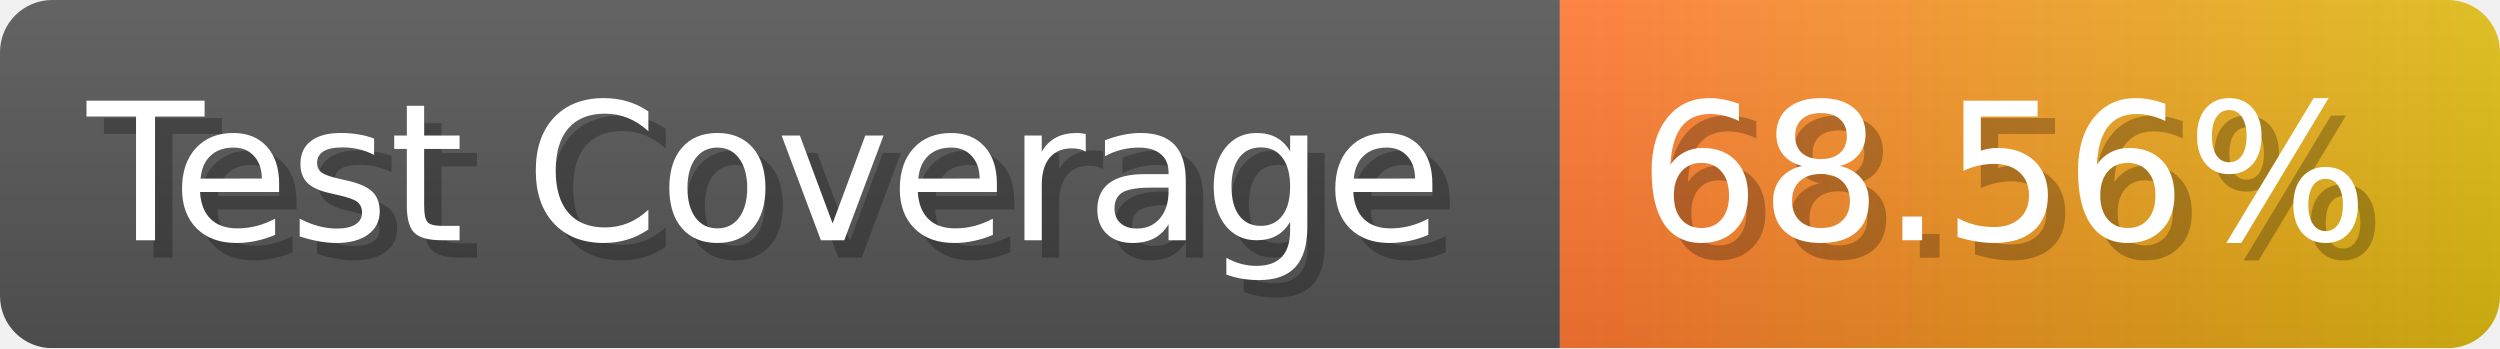
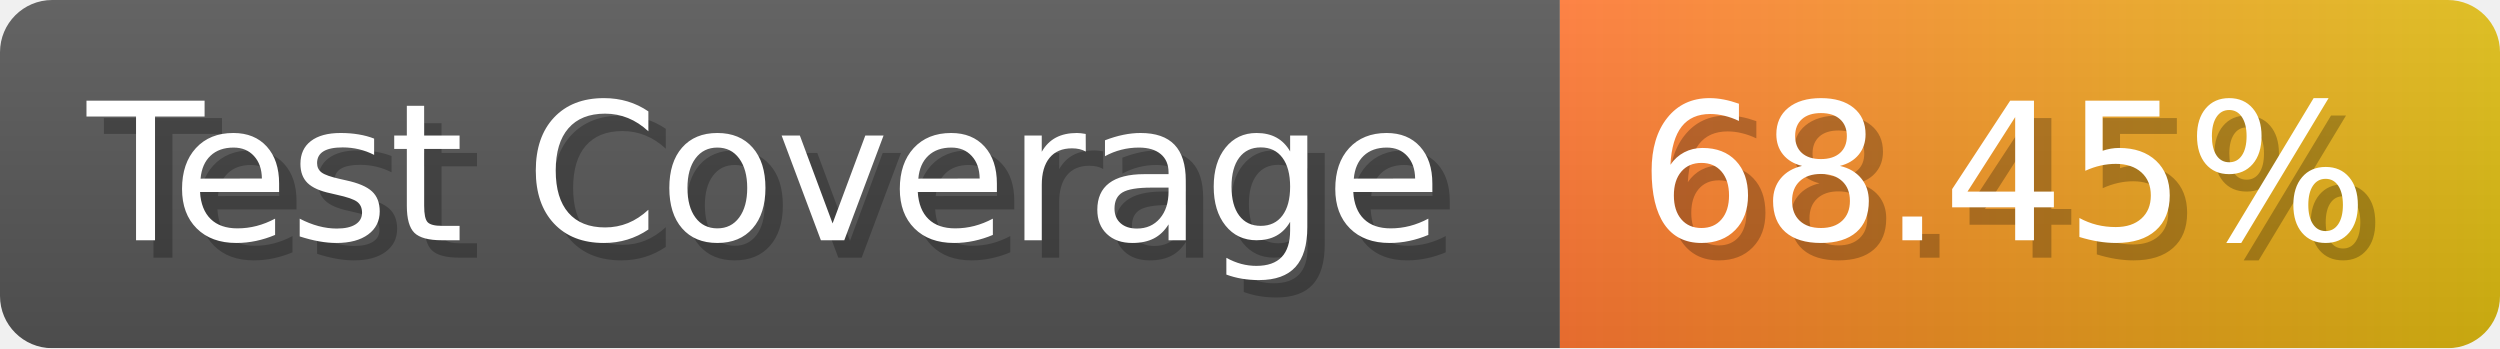
- <svg xmlns="http://www.w3.org/2000/svg" width="143.6" height="20" viewBox="0 0 1436 200" role="img" aria-label="Test Coverage: 68.56%">
+ <svg xmlns="http://www.w3.org/2000/svg" width="143.6" height="20" viewBox="0 0 1436 200" role="img" aria-label="Test Coverage: 68.45%">
  <linearGradient id="a" x2="0" y2="100%">
    <stop offset="0" stop-opacity=".1" stop-color="#EEE" />
    <stop offset="1" stop-opacity=".1" />
  </linearGradient>
  <mask id="m">
    <rect width="1436" height="200" rx="30" fill="#FFF" />
  </mask>
  <g mask="url(#m)">
    <rect width="896" height="200" fill="#555" />
    <rect width="540" height="200" fill="url(#x)" x="896" />
    <rect width="1436" height="200" fill="url(#a)" />
  </g>
  <g aria-hidden="true" fill="#fff" text-anchor="start" font-family="Verdana,DejaVu Sans,sans-serif" font-size="110">
    <text x="60" y="148" textLength="796" fill="#000" opacity="0.25">Test Coverage</text>
    <text x="50" y="138" textLength="796">Test Coverage</text>
-     <text x="951" y="148" textLength="440" fill="#000" opacity="0.25">68.56%</text>
-     <text x="941" y="138" textLength="440">68.56%</text>
+     <text x="951" y="148" textLength="440" fill="#000" opacity="0.25">68.45%</text>
+     <text x="941" y="138" textLength="440">68.45%</text>
  </g>
  <linearGradient id="x" x1="0%" y1="0%" x2="100%" y2="0%">
    <stop offset="0%" style="stop-color:#F73" />
    <stop offset="100%" style="stop-color:#DB1" />
  </linearGradient>
</svg>
